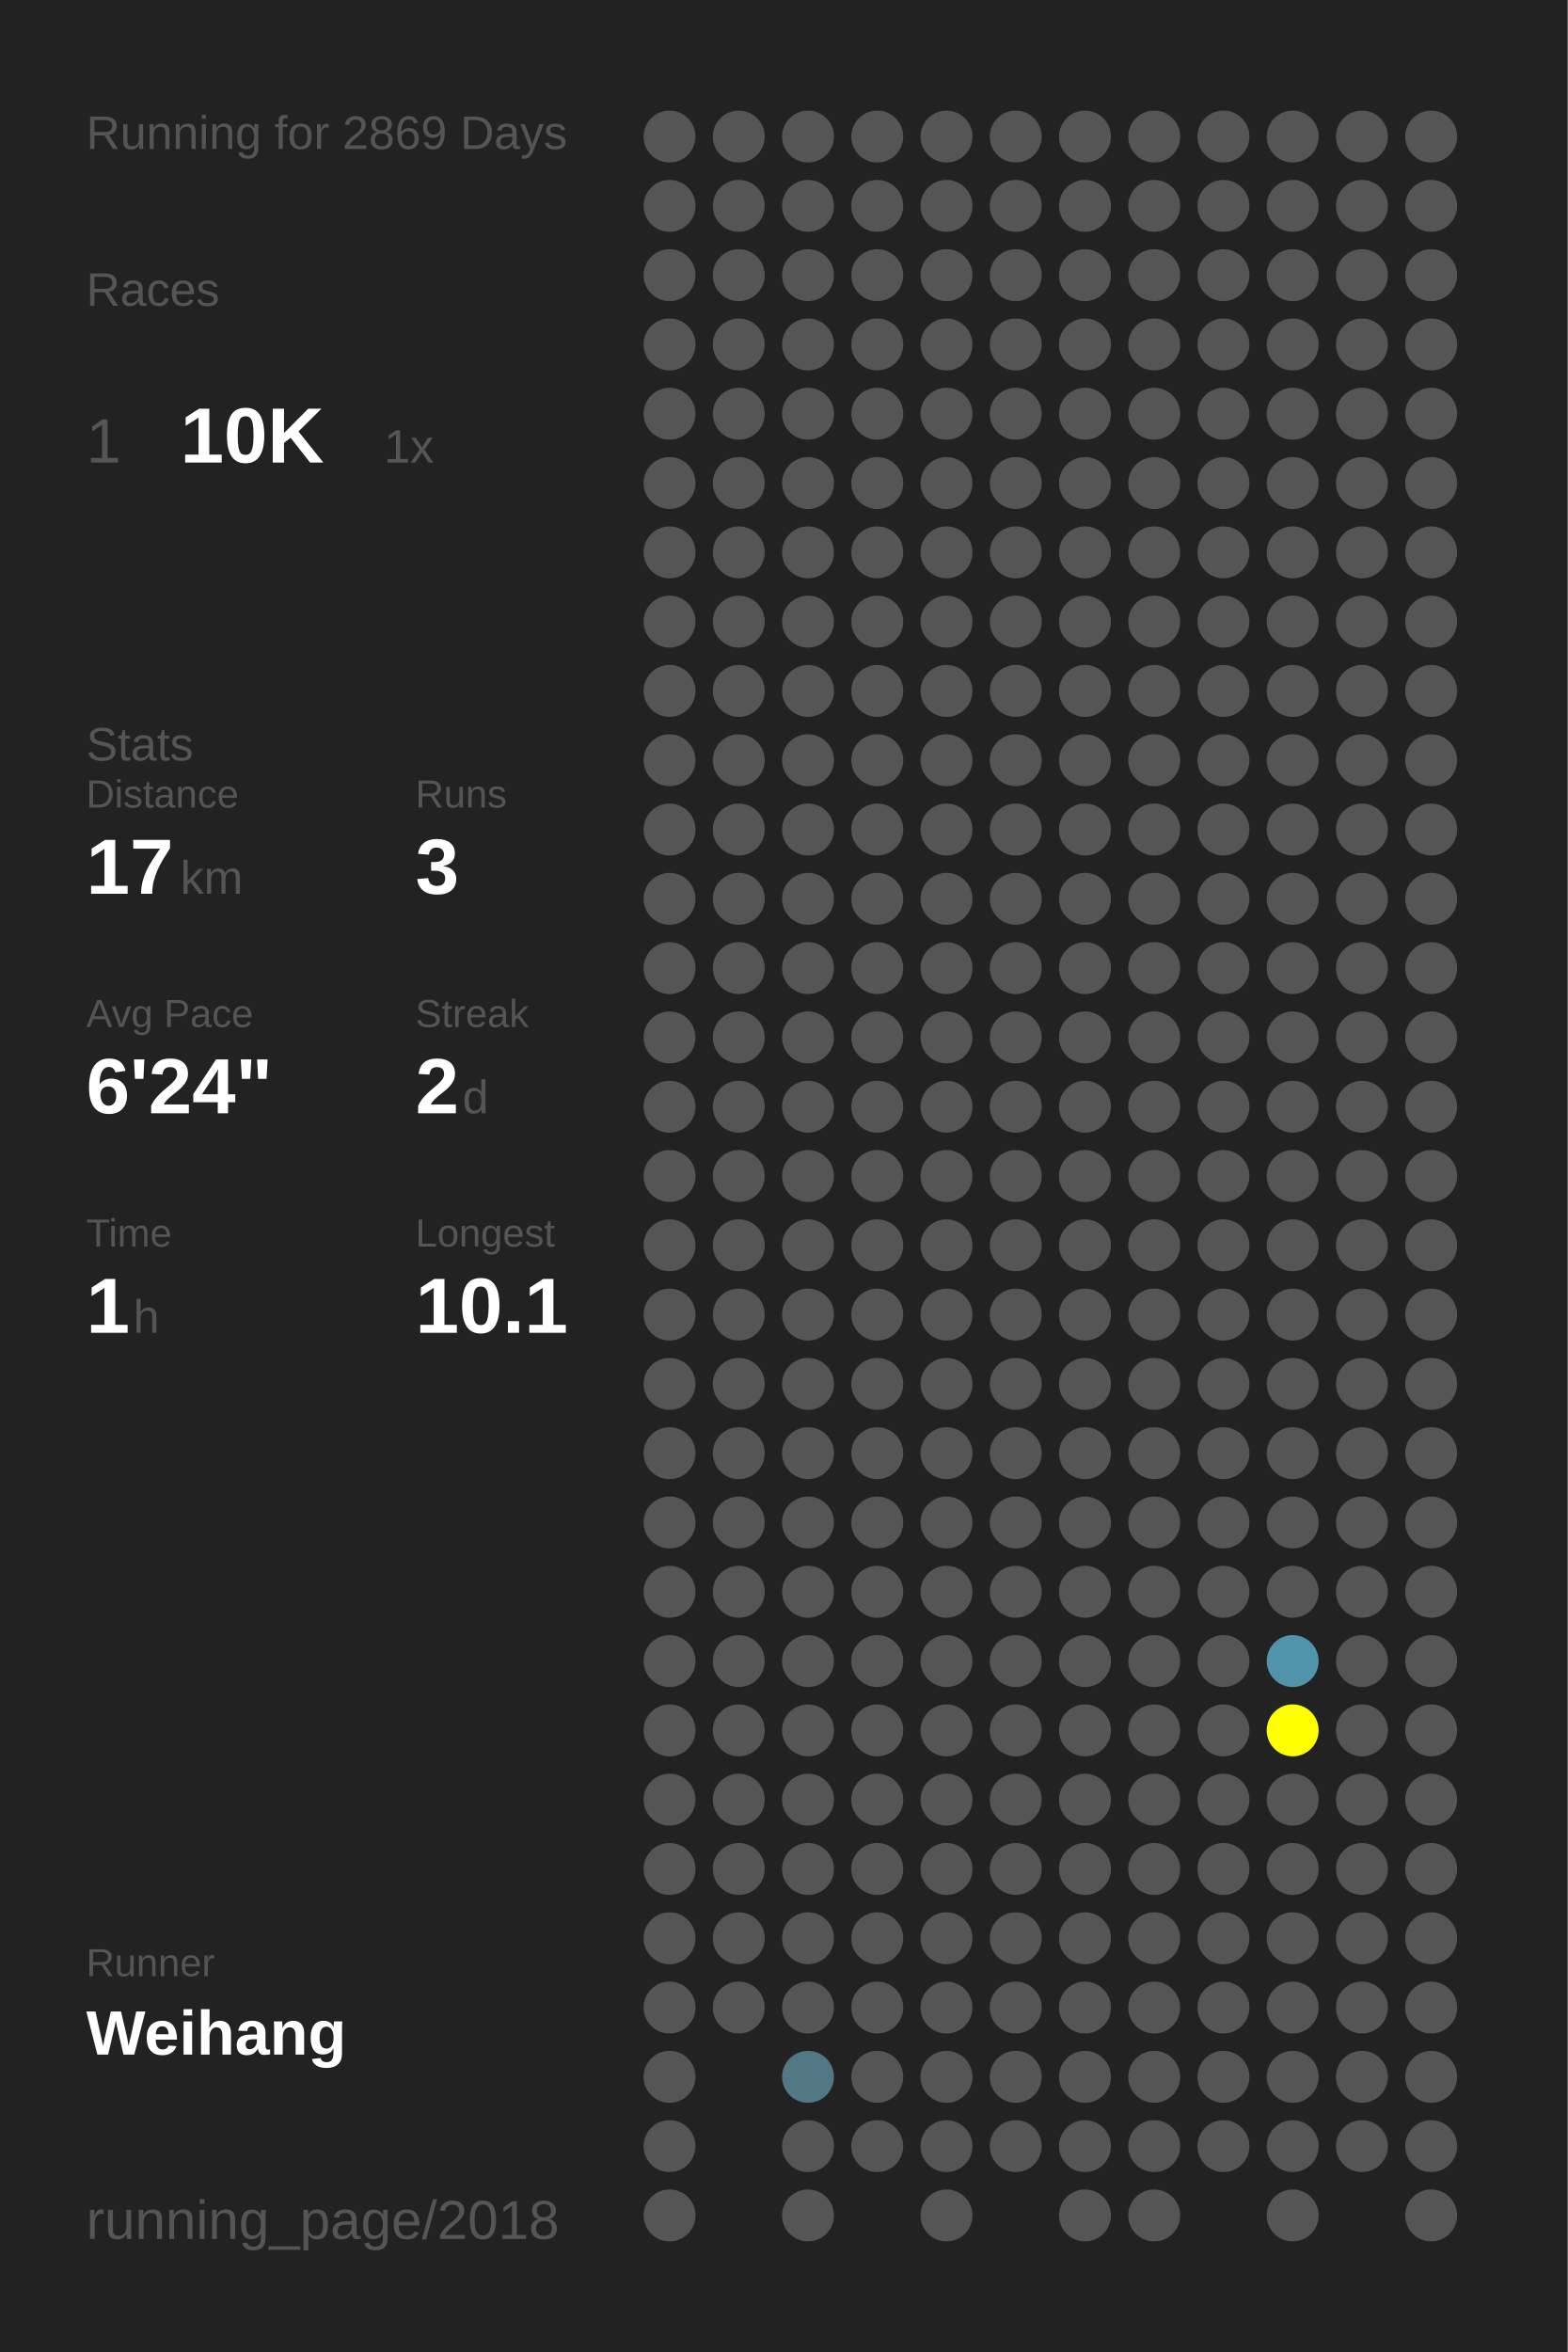
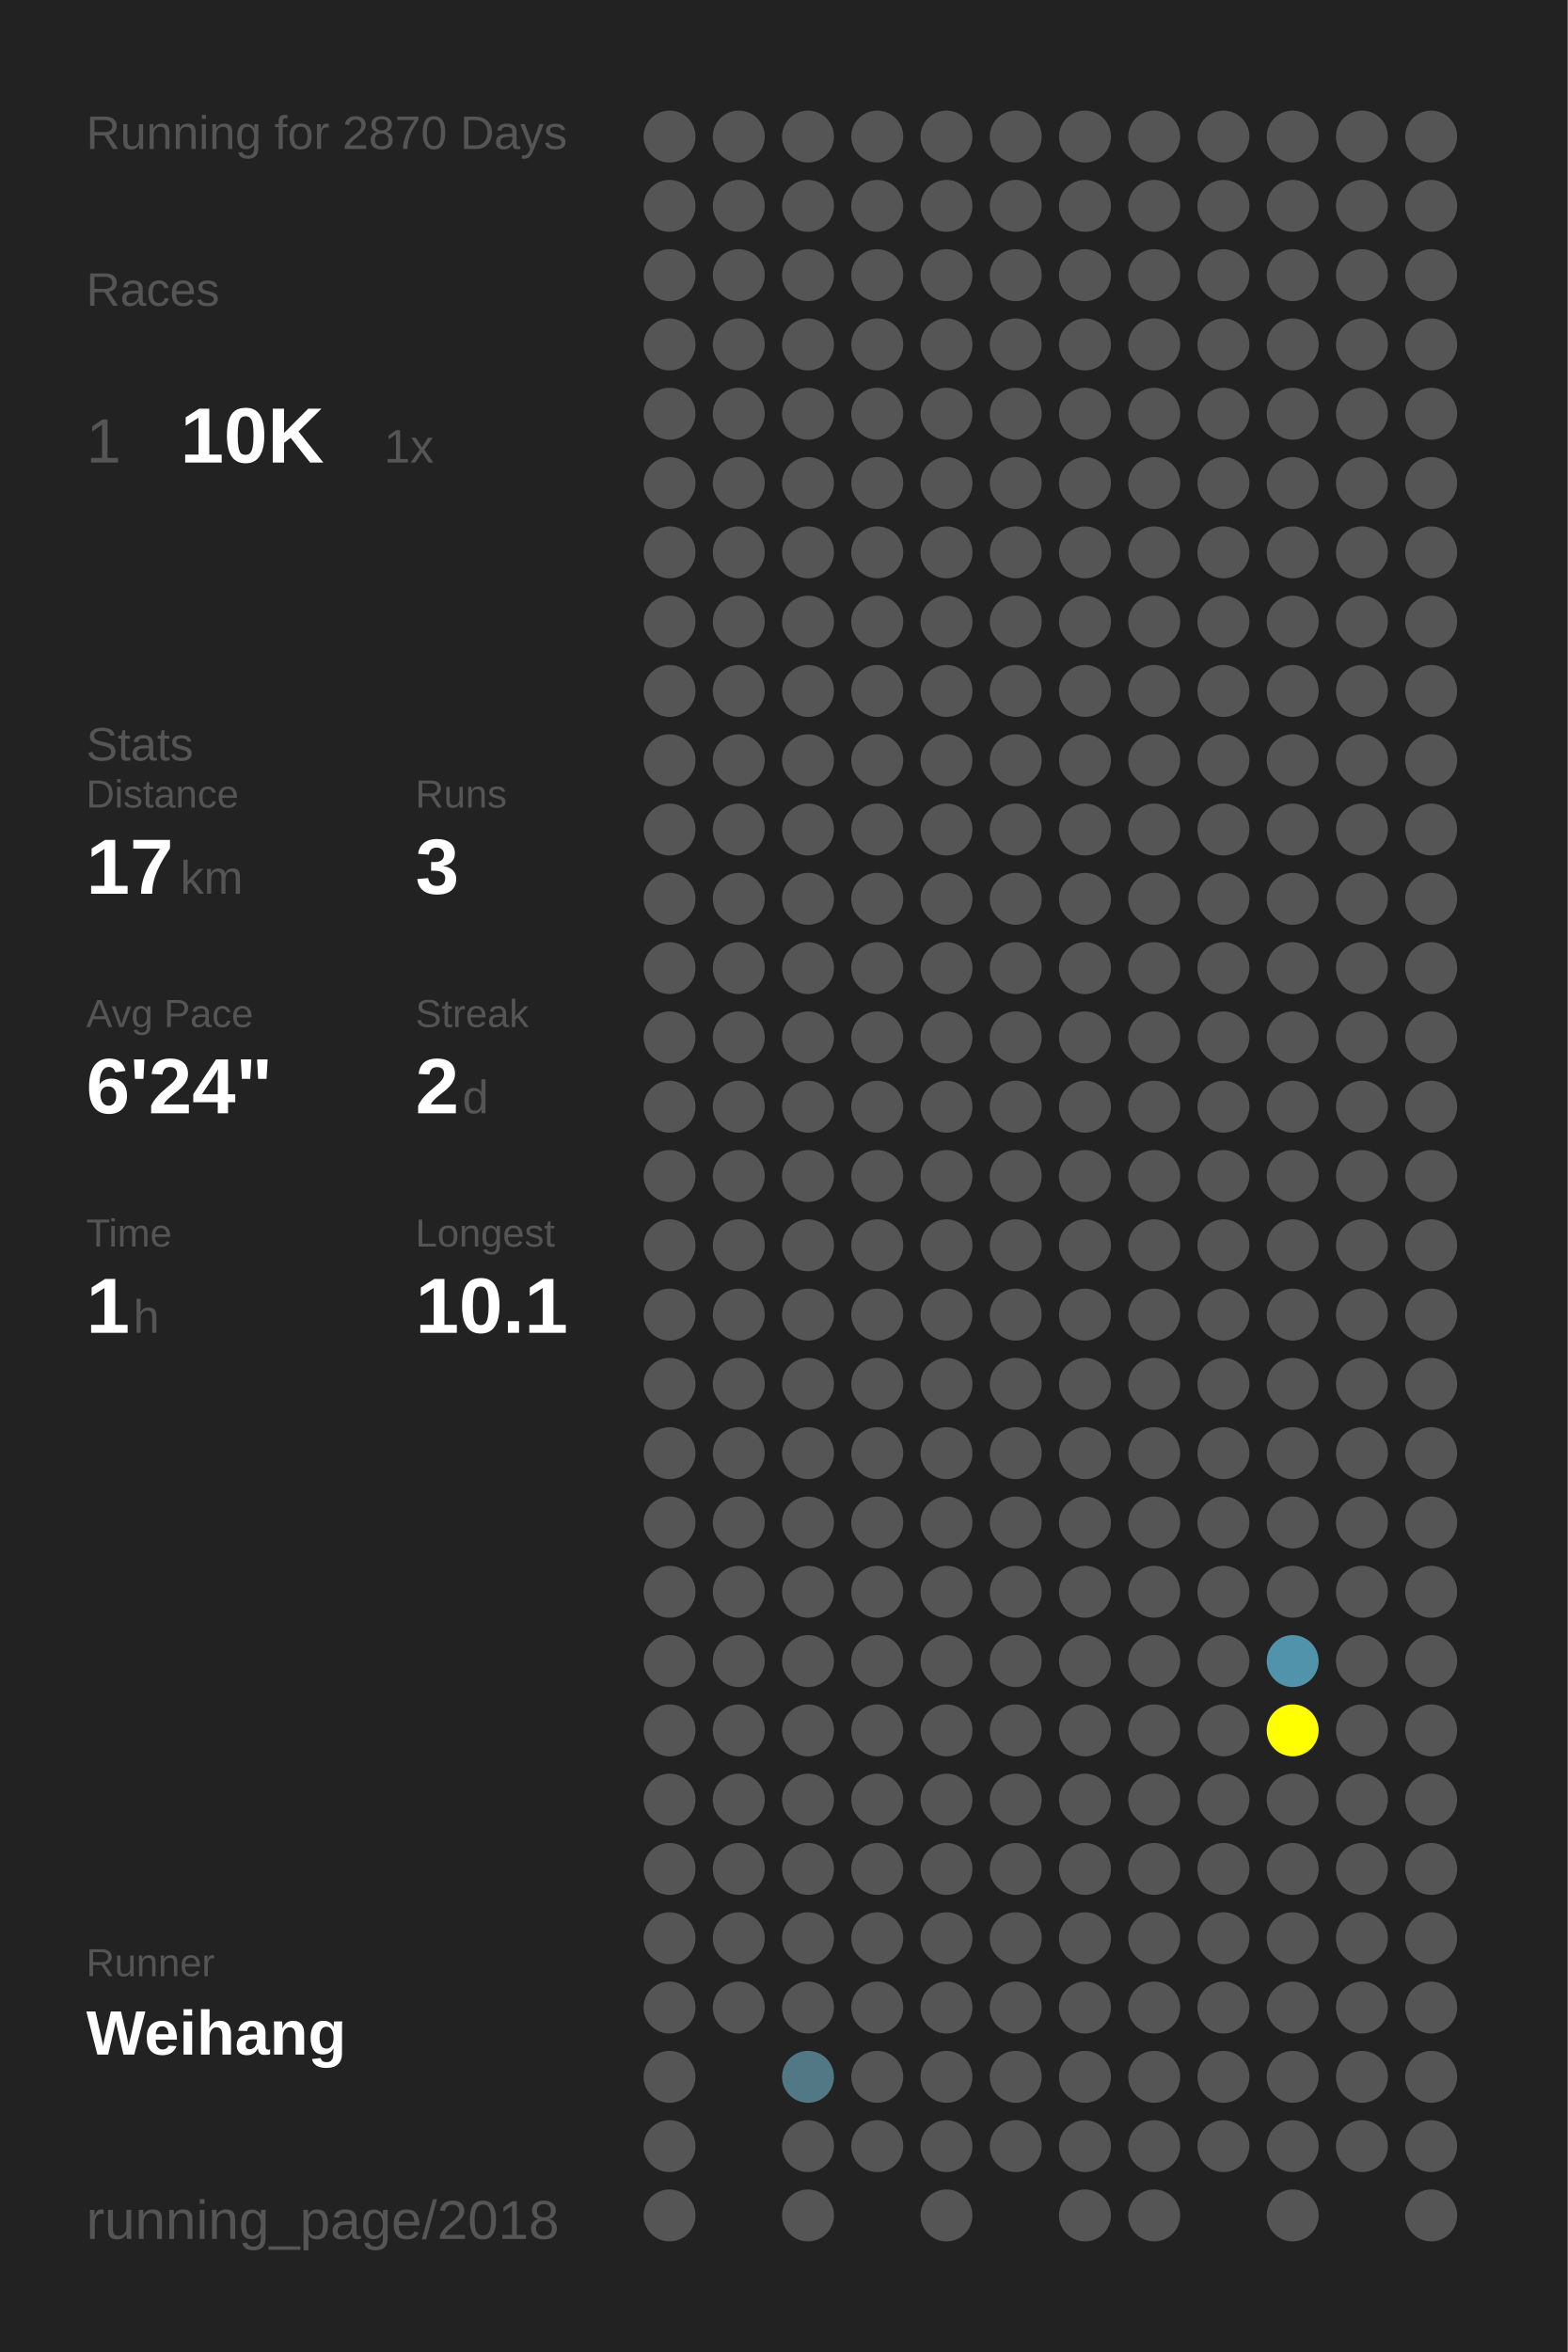
<svg xmlns="http://www.w3.org/2000/svg" baseProfile="full" height="300mm" version="1.1" viewBox="0,0,200,300" width="200mm">
  <defs />
  <rect fill="#222222" height="300" width="200" x="0" y="0" />
-   <text fill="#555555" style="font-size:6px; font-family:Arial;" x="11" y="19">Running for 2869 Days</text>
+   <text fill="#555555" style="font-size:6px; font-family:Arial;" x="11" y="19">Running for 2870 Days</text>
  <text fill="#555555" style="font-size:6px; font-family:Arial;" x="11" y="39">Races</text>
  <text fill="#555555" style="font-size:8px; font-family:Arial;" x="11" y="59">1</text>
  <text fill="#FFFFFF" style="font-size:10px; font-family:Arial; font-weight:bold;" x="23" y="59">10K</text>
  <text fill="#555555" style="font-size:6px; font-family:Arial;" x="49" y="59">1x</text>
  <text fill="#555555" style="font-size:6px; font-family:Arial;" x="11" y="97">Stats</text>
  <text fill="#555555" style="font-size:5px; font-family:Arial;" x="11" y="103">Distance</text>
  <text fill="#FFFFFF" style="font-size:10px; font-family:Arial; font-weight:bold;" x="11" y="114">17</text>
  <text fill="#555555" style="font-size:6px; font-family:Arial;" x="23" y="114">km</text>
  <text fill="#555555" style="font-size:5px; font-family:Arial;" x="53" y="103">Runs</text>
  <text fill="#FFFFFF" style="font-size:10px; font-family:Arial; font-weight:bold;" x="53" y="114">3</text>
  <text fill="#555555" style="font-size:5px; font-family:Arial;" x="11" y="131">Avg Pace</text>
  <text fill="#FFFFFF" style="font-size:10px; font-family:Arial; font-weight:bold;" x="11" y="142">6'24"</text>
  <text fill="#555555" style="font-size:5px; font-family:Arial;" x="53" y="131">Streak</text>
  <text fill="#FFFFFF" style="font-size:10px; font-family:Arial; font-weight:bold;" x="53" y="142">2</text>
  <text fill="#555555" style="font-size:6px; font-family:Arial;" x="59" y="142">d</text>
  <text fill="#555555" style="font-size:5px; font-family:Arial;" x="11" y="159">Time</text>
  <text fill="#FFFFFF" style="font-size:10px; font-family:Arial; font-weight:bold;" x="11" y="170">1</text>
  <text fill="#555555" style="font-size:6px; font-family:Arial;" x="17" y="170">h</text>
  <text fill="#555555" style="font-size:5px; font-family:Arial;" x="53" y="159">Longest</text>
  <text fill="#FFFFFF" style="font-size:10px; font-family:Arial; font-weight:bold;" x="53" y="170">10.1</text>
  <text fill="#555555" style="font-size:5px; font-family:Arial;" x="11" y="252.065">Runner</text>
  <text fill="#FFFFFF" style="font-size:8px; font-family:Arial; font-weight:bold;" x="11" y="262.065">Weihang</text>
  <text fill="#555555" style="font-size:7px; font-family:Arial;" x="11" y="285.581">running_page/2018</text>
  <circle cx="85.417" cy="17.419" fill="#555555" r="3.312" />
  <circle cx="85.417" cy="26.258" fill="#555555" r="3.312" />
  <circle cx="85.417" cy="35.097" fill="#555555" r="3.312" />
  <circle cx="85.417" cy="43.935" fill="#555555" r="3.312" />
  <circle cx="85.417" cy="52.774" fill="#555555" r="3.312" />
  <circle cx="85.417" cy="61.613" fill="#555555" r="3.312" />
  <circle cx="85.417" cy="70.452" fill="#555555" r="3.312" />
  <circle cx="85.417" cy="79.29" fill="#555555" r="3.312" />
  <circle cx="85.417" cy="88.129" fill="#555555" r="3.312" />
  <circle cx="85.417" cy="96.968" fill="#555555" r="3.312" />
  <circle cx="85.417" cy="105.806" fill="#555555" r="3.312" />
  <circle cx="85.417" cy="114.645" fill="#555555" r="3.312" />
  <circle cx="85.417" cy="123.484" fill="#555555" r="3.312" />
  <circle cx="85.417" cy="132.323" fill="#555555" r="3.312" />
  <circle cx="85.417" cy="141.161" fill="#555555" r="3.312" />
  <circle cx="85.417" cy="150" fill="#555555" r="3.312" />
  <circle cx="85.417" cy="158.839" fill="#555555" r="3.312" />
  <circle cx="85.417" cy="167.677" fill="#555555" r="3.312" />
  <circle cx="85.417" cy="176.516" fill="#555555" r="3.312" />
  <circle cx="85.417" cy="185.355" fill="#555555" r="3.312" />
  <circle cx="85.417" cy="194.194" fill="#555555" r="3.312" />
  <circle cx="85.417" cy="203.032" fill="#555555" r="3.312" />
  <circle cx="85.417" cy="211.871" fill="#555555" r="3.312" />
  <circle cx="85.417" cy="220.71" fill="#555555" r="3.312" />
  <circle cx="85.417" cy="229.548" fill="#555555" r="3.312" />
  <circle cx="85.417" cy="238.387" fill="#555555" r="3.312" />
  <circle cx="85.417" cy="247.226" fill="#555555" r="3.312" />
  <circle cx="85.417" cy="256.065" fill="#555555" r="3.312" />
  <circle cx="85.417" cy="264.903" fill="#555555" r="3.312" />
  <circle cx="85.417" cy="273.742" fill="#555555" r="3.312" />
  <circle cx="85.417" cy="282.581" fill="#555555" r="3.312" />
  <circle cx="94.25" cy="17.419" fill="#555555" r="3.312" />
  <circle cx="94.25" cy="26.258" fill="#555555" r="3.312" />
  <circle cx="94.25" cy="35.097" fill="#555555" r="3.312" />
  <circle cx="94.25" cy="43.935" fill="#555555" r="3.312" />
  <circle cx="94.25" cy="52.774" fill="#555555" r="3.312" />
  <circle cx="94.25" cy="61.613" fill="#555555" r="3.312" />
  <circle cx="94.25" cy="70.452" fill="#555555" r="3.312" />
  <circle cx="94.25" cy="79.29" fill="#555555" r="3.312" />
  <circle cx="94.25" cy="88.129" fill="#555555" r="3.312" />
  <circle cx="94.25" cy="96.968" fill="#555555" r="3.312" />
  <circle cx="94.25" cy="105.806" fill="#555555" r="3.312" />
  <circle cx="94.25" cy="114.645" fill="#555555" r="3.312" />
  <circle cx="94.25" cy="123.484" fill="#555555" r="3.312" />
  <circle cx="94.25" cy="132.323" fill="#555555" r="3.312" />
  <circle cx="94.25" cy="141.161" fill="#555555" r="3.312" />
  <circle cx="94.25" cy="150" fill="#555555" r="3.312" />
  <circle cx="94.25" cy="158.839" fill="#555555" r="3.312" />
  <circle cx="94.25" cy="167.677" fill="#555555" r="3.312" />
  <circle cx="94.25" cy="176.516" fill="#555555" r="3.312" />
  <circle cx="94.25" cy="185.355" fill="#555555" r="3.312" />
  <circle cx="94.25" cy="194.194" fill="#555555" r="3.312" />
  <circle cx="94.25" cy="203.032" fill="#555555" r="3.312" />
  <circle cx="94.25" cy="211.871" fill="#555555" r="3.312" />
  <circle cx="94.25" cy="220.71" fill="#555555" r="3.312" />
  <circle cx="94.25" cy="229.548" fill="#555555" r="3.312" />
  <circle cx="94.25" cy="238.387" fill="#555555" r="3.312" />
  <circle cx="94.25" cy="247.226" fill="#555555" r="3.312" />
  <circle cx="94.25" cy="256.065" fill="#555555" r="3.312" />
  <circle cx="103.083" cy="17.419" fill="#555555" r="3.312" />
  <circle cx="103.083" cy="26.258" fill="#555555" r="3.312" />
  <circle cx="103.083" cy="35.097" fill="#555555" r="3.312" />
  <circle cx="103.083" cy="43.935" fill="#555555" r="3.312" />
  <circle cx="103.083" cy="52.774" fill="#555555" r="3.312" />
  <circle cx="103.083" cy="61.613" fill="#555555" r="3.312" />
  <circle cx="103.083" cy="70.452" fill="#555555" r="3.312" />
  <circle cx="103.083" cy="79.29" fill="#555555" r="3.312" />
  <circle cx="103.083" cy="88.129" fill="#555555" r="3.312" />
  <circle cx="103.083" cy="96.968" fill="#555555" r="3.312" />
  <circle cx="103.083" cy="105.806" fill="#555555" r="3.312" />
  <circle cx="103.083" cy="114.645" fill="#555555" r="3.312" />
  <circle cx="103.083" cy="123.484" fill="#555555" r="3.312" />
  <circle cx="103.083" cy="132.323" fill="#555555" r="3.312" />
  <circle cx="103.083" cy="141.161" fill="#555555" r="3.312" />
  <circle cx="103.083" cy="150" fill="#555555" r="3.312" />
  <circle cx="103.083" cy="158.839" fill="#555555" r="3.312" />
  <circle cx="103.083" cy="167.677" fill="#555555" r="3.312" />
  <circle cx="103.083" cy="176.516" fill="#555555" r="3.312" />
  <circle cx="103.083" cy="185.355" fill="#555555" r="3.312" />
  <circle cx="103.083" cy="194.194" fill="#555555" r="3.312" />
  <circle cx="103.083" cy="203.032" fill="#555555" r="3.312" />
  <circle cx="103.083" cy="211.871" fill="#555555" r="3.312" />
  <circle cx="103.083" cy="220.71" fill="#555555" r="3.312" />
  <circle cx="103.083" cy="229.548" fill="#555555" r="3.312" />
  <circle cx="103.083" cy="238.387" fill="#555555" r="3.312" />
  <circle cx="103.083" cy="247.226" fill="#555555" r="3.312" />
  <circle cx="103.083" cy="256.065" fill="#555555" r="3.312" />
  <circle cx="103.083" cy="264.903" fill="#527885" r="3.312" />
  <circle cx="103.083" cy="273.742" fill="#555555" r="3.312" />
  <circle cx="103.083" cy="282.581" fill="#555555" r="3.312" />
  <circle cx="111.917" cy="17.419" fill="#555555" r="3.312" />
  <circle cx="111.917" cy="26.258" fill="#555555" r="3.312" />
  <circle cx="111.917" cy="35.097" fill="#555555" r="3.312" />
  <circle cx="111.917" cy="43.935" fill="#555555" r="3.312" />
  <circle cx="111.917" cy="52.774" fill="#555555" r="3.312" />
  <circle cx="111.917" cy="61.613" fill="#555555" r="3.312" />
  <circle cx="111.917" cy="70.452" fill="#555555" r="3.312" />
  <circle cx="111.917" cy="79.29" fill="#555555" r="3.312" />
  <circle cx="111.917" cy="88.129" fill="#555555" r="3.312" />
  <circle cx="111.917" cy="96.968" fill="#555555" r="3.312" />
  <circle cx="111.917" cy="105.806" fill="#555555" r="3.312" />
  <circle cx="111.917" cy="114.645" fill="#555555" r="3.312" />
  <circle cx="111.917" cy="123.484" fill="#555555" r="3.312" />
  <circle cx="111.917" cy="132.323" fill="#555555" r="3.312" />
  <circle cx="111.917" cy="141.161" fill="#555555" r="3.312" />
  <circle cx="111.917" cy="150" fill="#555555" r="3.312" />
  <circle cx="111.917" cy="158.839" fill="#555555" r="3.312" />
  <circle cx="111.917" cy="167.677" fill="#555555" r="3.312" />
  <circle cx="111.917" cy="176.516" fill="#555555" r="3.312" />
  <circle cx="111.917" cy="185.355" fill="#555555" r="3.312" />
  <circle cx="111.917" cy="194.194" fill="#555555" r="3.312" />
  <circle cx="111.917" cy="203.032" fill="#555555" r="3.312" />
  <circle cx="111.917" cy="211.871" fill="#555555" r="3.312" />
  <circle cx="111.917" cy="220.71" fill="#555555" r="3.312" />
  <circle cx="111.917" cy="229.548" fill="#555555" r="3.312" />
  <circle cx="111.917" cy="238.387" fill="#555555" r="3.312" />
  <circle cx="111.917" cy="247.226" fill="#555555" r="3.312" />
  <circle cx="111.917" cy="256.065" fill="#555555" r="3.312" />
  <circle cx="111.917" cy="264.903" fill="#555555" r="3.312" />
  <circle cx="111.917" cy="273.742" fill="#555555" r="3.312" />
  <circle cx="120.75" cy="17.419" fill="#555555" r="3.312" />
  <circle cx="120.75" cy="26.258" fill="#555555" r="3.312" />
  <circle cx="120.75" cy="35.097" fill="#555555" r="3.312" />
  <circle cx="120.75" cy="43.935" fill="#555555" r="3.312" />
  <circle cx="120.75" cy="52.774" fill="#555555" r="3.312" />
  <circle cx="120.75" cy="61.613" fill="#555555" r="3.312" />
  <circle cx="120.75" cy="70.452" fill="#555555" r="3.312" />
  <circle cx="120.75" cy="79.29" fill="#555555" r="3.312" />
  <circle cx="120.75" cy="88.129" fill="#555555" r="3.312" />
  <circle cx="120.75" cy="96.968" fill="#555555" r="3.312" />
  <circle cx="120.75" cy="105.806" fill="#555555" r="3.312" />
  <circle cx="120.75" cy="114.645" fill="#555555" r="3.312" />
  <circle cx="120.75" cy="123.484" fill="#555555" r="3.312" />
  <circle cx="120.75" cy="132.323" fill="#555555" r="3.312" />
  <circle cx="120.75" cy="141.161" fill="#555555" r="3.312" />
  <circle cx="120.75" cy="150" fill="#555555" r="3.312" />
  <circle cx="120.75" cy="158.839" fill="#555555" r="3.312" />
  <circle cx="120.75" cy="167.677" fill="#555555" r="3.312" />
  <circle cx="120.75" cy="176.516" fill="#555555" r="3.312" />
  <circle cx="120.75" cy="185.355" fill="#555555" r="3.312" />
  <circle cx="120.75" cy="194.194" fill="#555555" r="3.312" />
  <circle cx="120.75" cy="203.032" fill="#555555" r="3.312" />
  <circle cx="120.75" cy="211.871" fill="#555555" r="3.312" />
  <circle cx="120.75" cy="220.71" fill="#555555" r="3.312" />
  <circle cx="120.75" cy="229.548" fill="#555555" r="3.312" />
  <circle cx="120.75" cy="238.387" fill="#555555" r="3.312" />
  <circle cx="120.75" cy="247.226" fill="#555555" r="3.312" />
  <circle cx="120.75" cy="256.065" fill="#555555" r="3.312" />
  <circle cx="120.75" cy="264.903" fill="#555555" r="3.312" />
  <circle cx="120.75" cy="273.742" fill="#555555" r="3.312" />
  <circle cx="120.75" cy="282.581" fill="#555555" r="3.312" />
  <circle cx="129.583" cy="17.419" fill="#555555" r="3.312" />
  <circle cx="129.583" cy="26.258" fill="#555555" r="3.312" />
  <circle cx="129.583" cy="35.097" fill="#555555" r="3.312" />
  <circle cx="129.583" cy="43.935" fill="#555555" r="3.312" />
  <circle cx="129.583" cy="52.774" fill="#555555" r="3.312" />
  <circle cx="129.583" cy="61.613" fill="#555555" r="3.312" />
  <circle cx="129.583" cy="70.452" fill="#555555" r="3.312" />
  <circle cx="129.583" cy="79.29" fill="#555555" r="3.312" />
  <circle cx="129.583" cy="88.129" fill="#555555" r="3.312" />
  <circle cx="129.583" cy="96.968" fill="#555555" r="3.312" />
  <circle cx="129.583" cy="105.806" fill="#555555" r="3.312" />
  <circle cx="129.583" cy="114.645" fill="#555555" r="3.312" />
  <circle cx="129.583" cy="123.484" fill="#555555" r="3.312" />
  <circle cx="129.583" cy="132.323" fill="#555555" r="3.312" />
  <circle cx="129.583" cy="141.161" fill="#555555" r="3.312" />
  <circle cx="129.583" cy="150" fill="#555555" r="3.312" />
  <circle cx="129.583" cy="158.839" fill="#555555" r="3.312" />
  <circle cx="129.583" cy="167.677" fill="#555555" r="3.312" />
  <circle cx="129.583" cy="176.516" fill="#555555" r="3.312" />
  <circle cx="129.583" cy="185.355" fill="#555555" r="3.312" />
  <circle cx="129.583" cy="194.194" fill="#555555" r="3.312" />
  <circle cx="129.583" cy="203.032" fill="#555555" r="3.312" />
  <circle cx="129.583" cy="211.871" fill="#555555" r="3.312" />
  <circle cx="129.583" cy="220.71" fill="#555555" r="3.312" />
  <circle cx="129.583" cy="229.548" fill="#555555" r="3.312" />
  <circle cx="129.583" cy="238.387" fill="#555555" r="3.312" />
  <circle cx="129.583" cy="247.226" fill="#555555" r="3.312" />
  <circle cx="129.583" cy="256.065" fill="#555555" r="3.312" />
  <circle cx="129.583" cy="264.903" fill="#555555" r="3.312" />
  <circle cx="129.583" cy="273.742" fill="#555555" r="3.312" />
  <circle cx="138.417" cy="17.419" fill="#555555" r="3.312" />
  <circle cx="138.417" cy="26.258" fill="#555555" r="3.312" />
  <circle cx="138.417" cy="35.097" fill="#555555" r="3.312" />
  <circle cx="138.417" cy="43.935" fill="#555555" r="3.312" />
  <circle cx="138.417" cy="52.774" fill="#555555" r="3.312" />
  <circle cx="138.417" cy="61.613" fill="#555555" r="3.312" />
  <circle cx="138.417" cy="70.452" fill="#555555" r="3.312" />
  <circle cx="138.417" cy="79.29" fill="#555555" r="3.312" />
  <circle cx="138.417" cy="88.129" fill="#555555" r="3.312" />
  <circle cx="138.417" cy="96.968" fill="#555555" r="3.312" />
  <circle cx="138.417" cy="105.806" fill="#555555" r="3.312" />
  <circle cx="138.417" cy="114.645" fill="#555555" r="3.312" />
  <circle cx="138.417" cy="123.484" fill="#555555" r="3.312" />
  <circle cx="138.417" cy="132.323" fill="#555555" r="3.312" />
  <circle cx="138.417" cy="141.161" fill="#555555" r="3.312" />
  <circle cx="138.417" cy="150" fill="#555555" r="3.312" />
  <circle cx="138.417" cy="158.839" fill="#555555" r="3.312" />
  <circle cx="138.417" cy="167.677" fill="#555555" r="3.312" />
  <circle cx="138.417" cy="176.516" fill="#555555" r="3.312" />
  <circle cx="138.417" cy="185.355" fill="#555555" r="3.312" />
  <circle cx="138.417" cy="194.194" fill="#555555" r="3.312" />
  <circle cx="138.417" cy="203.032" fill="#555555" r="3.312" />
  <circle cx="138.417" cy="211.871" fill="#555555" r="3.312" />
  <circle cx="138.417" cy="220.71" fill="#555555" r="3.312" />
  <circle cx="138.417" cy="229.548" fill="#555555" r="3.312" />
  <circle cx="138.417" cy="238.387" fill="#555555" r="3.312" />
  <circle cx="138.417" cy="247.226" fill="#555555" r="3.312" />
  <circle cx="138.417" cy="256.065" fill="#555555" r="3.312" />
  <circle cx="138.417" cy="264.903" fill="#555555" r="3.312" />
  <circle cx="138.417" cy="273.742" fill="#555555" r="3.312" />
  <circle cx="138.417" cy="282.581" fill="#555555" r="3.312" />
  <circle cx="147.25" cy="17.419" fill="#555555" r="3.312" />
  <circle cx="147.25" cy="26.258" fill="#555555" r="3.312" />
  <circle cx="147.25" cy="35.097" fill="#555555" r="3.312" />
  <circle cx="147.25" cy="43.935" fill="#555555" r="3.312" />
  <circle cx="147.25" cy="52.774" fill="#555555" r="3.312" />
  <circle cx="147.25" cy="61.613" fill="#555555" r="3.312" />
  <circle cx="147.25" cy="70.452" fill="#555555" r="3.312" />
  <circle cx="147.25" cy="79.29" fill="#555555" r="3.312" />
  <circle cx="147.25" cy="88.129" fill="#555555" r="3.312" />
  <circle cx="147.25" cy="96.968" fill="#555555" r="3.312" />
  <circle cx="147.25" cy="105.806" fill="#555555" r="3.312" />
  <circle cx="147.25" cy="114.645" fill="#555555" r="3.312" />
  <circle cx="147.25" cy="123.484" fill="#555555" r="3.312" />
  <circle cx="147.25" cy="132.323" fill="#555555" r="3.312" />
  <circle cx="147.25" cy="141.161" fill="#555555" r="3.312" />
  <circle cx="147.25" cy="150" fill="#555555" r="3.312" />
  <circle cx="147.25" cy="158.839" fill="#555555" r="3.312" />
  <circle cx="147.25" cy="167.677" fill="#555555" r="3.312" />
  <circle cx="147.25" cy="176.516" fill="#555555" r="3.312" />
  <circle cx="147.25" cy="185.355" fill="#555555" r="3.312" />
  <circle cx="147.25" cy="194.194" fill="#555555" r="3.312" />
  <circle cx="147.25" cy="203.032" fill="#555555" r="3.312" />
  <circle cx="147.25" cy="211.871" fill="#555555" r="3.312" />
  <circle cx="147.25" cy="220.71" fill="#555555" r="3.312" />
  <circle cx="147.25" cy="229.548" fill="#555555" r="3.312" />
  <circle cx="147.25" cy="238.387" fill="#555555" r="3.312" />
  <circle cx="147.25" cy="247.226" fill="#555555" r="3.312" />
  <circle cx="147.25" cy="256.065" fill="#555555" r="3.312" />
  <circle cx="147.25" cy="264.903" fill="#555555" r="3.312" />
  <circle cx="147.25" cy="273.742" fill="#555555" r="3.312" />
  <circle cx="147.25" cy="282.581" fill="#555555" r="3.312" />
  <circle cx="156.083" cy="17.419" fill="#555555" r="3.312" />
  <circle cx="156.083" cy="26.258" fill="#555555" r="3.312" />
  <circle cx="156.083" cy="35.097" fill="#555555" r="3.312" />
  <circle cx="156.083" cy="43.935" fill="#555555" r="3.312" />
  <circle cx="156.083" cy="52.774" fill="#555555" r="3.312" />
  <circle cx="156.083" cy="61.613" fill="#555555" r="3.312" />
  <circle cx="156.083" cy="70.452" fill="#555555" r="3.312" />
  <circle cx="156.083" cy="79.29" fill="#555555" r="3.312" />
  <circle cx="156.083" cy="88.129" fill="#555555" r="3.312" />
  <circle cx="156.083" cy="96.968" fill="#555555" r="3.312" />
  <circle cx="156.083" cy="105.806" fill="#555555" r="3.312" />
  <circle cx="156.083" cy="114.645" fill="#555555" r="3.312" />
  <circle cx="156.083" cy="123.484" fill="#555555" r="3.312" />
  <circle cx="156.083" cy="132.323" fill="#555555" r="3.312" />
  <circle cx="156.083" cy="141.161" fill="#555555" r="3.312" />
  <circle cx="156.083" cy="150" fill="#555555" r="3.312" />
  <circle cx="156.083" cy="158.839" fill="#555555" r="3.312" />
  <circle cx="156.083" cy="167.677" fill="#555555" r="3.312" />
  <circle cx="156.083" cy="176.516" fill="#555555" r="3.312" />
  <circle cx="156.083" cy="185.355" fill="#555555" r="3.312" />
  <circle cx="156.083" cy="194.194" fill="#555555" r="3.312" />
  <circle cx="156.083" cy="203.032" fill="#555555" r="3.312" />
  <circle cx="156.083" cy="211.871" fill="#555555" r="3.312" />
  <circle cx="156.083" cy="220.71" fill="#555555" r="3.312" />
  <circle cx="156.083" cy="229.548" fill="#555555" r="3.312" />
  <circle cx="156.083" cy="238.387" fill="#555555" r="3.312" />
  <circle cx="156.083" cy="247.226" fill="#555555" r="3.312" />
  <circle cx="156.083" cy="256.065" fill="#555555" r="3.312" />
  <circle cx="156.083" cy="264.903" fill="#555555" r="3.312" />
  <circle cx="156.083" cy="273.742" fill="#555555" r="3.312" />
  <circle cx="164.917" cy="17.419" fill="#555555" r="3.312" />
  <circle cx="164.917" cy="26.258" fill="#555555" r="3.312" />
  <circle cx="164.917" cy="35.097" fill="#555555" r="3.312" />
  <circle cx="164.917" cy="43.935" fill="#555555" r="3.312" />
  <circle cx="164.917" cy="52.774" fill="#555555" r="3.312" />
  <circle cx="164.917" cy="61.613" fill="#555555" r="3.312" />
  <circle cx="164.917" cy="70.452" fill="#555555" r="3.312" />
  <circle cx="164.917" cy="79.29" fill="#555555" r="3.312" />
  <circle cx="164.917" cy="88.129" fill="#555555" r="3.312" />
  <circle cx="164.917" cy="96.968" fill="#555555" r="3.312" />
  <circle cx="164.917" cy="105.806" fill="#555555" r="3.312" />
  <circle cx="164.917" cy="114.645" fill="#555555" r="3.312" />
  <circle cx="164.917" cy="123.484" fill="#555555" r="3.312" />
  <circle cx="164.917" cy="132.323" fill="#555555" r="3.312" />
  <circle cx="164.917" cy="141.161" fill="#555555" r="3.312" />
  <circle cx="164.917" cy="150" fill="#555555" r="3.312" />
  <circle cx="164.917" cy="158.839" fill="#555555" r="3.312" />
  <circle cx="164.917" cy="167.677" fill="#555555" r="3.312" />
  <circle cx="164.917" cy="176.516" fill="#555555" r="3.312" />
  <circle cx="164.917" cy="185.355" fill="#555555" r="3.312" />
  <circle cx="164.917" cy="194.194" fill="#555555" r="3.312" />
  <circle cx="164.917" cy="203.032" fill="#555555" r="3.312" />
  <circle cx="164.917" cy="211.871" fill="#5093aa" r="3.312" />
  <circle cx="164.917" cy="220.71" fill="#FFFF00" r="3.312" />
  <circle cx="164.917" cy="229.548" fill="#555555" r="3.312" />
  <circle cx="164.917" cy="238.387" fill="#555555" r="3.312" />
  <circle cx="164.917" cy="247.226" fill="#555555" r="3.312" />
  <circle cx="164.917" cy="256.065" fill="#555555" r="3.312" />
  <circle cx="164.917" cy="264.903" fill="#555555" r="3.312" />
  <circle cx="164.917" cy="273.742" fill="#555555" r="3.312" />
  <circle cx="164.917" cy="282.581" fill="#555555" r="3.312" />
  <circle cx="173.75" cy="17.419" fill="#555555" r="3.312" />
  <circle cx="173.75" cy="26.258" fill="#555555" r="3.312" />
  <circle cx="173.75" cy="35.097" fill="#555555" r="3.312" />
  <circle cx="173.75" cy="43.935" fill="#555555" r="3.312" />
  <circle cx="173.75" cy="52.774" fill="#555555" r="3.312" />
  <circle cx="173.75" cy="61.613" fill="#555555" r="3.312" />
  <circle cx="173.75" cy="70.452" fill="#555555" r="3.312" />
  <circle cx="173.75" cy="79.29" fill="#555555" r="3.312" />
  <circle cx="173.75" cy="88.129" fill="#555555" r="3.312" />
  <circle cx="173.75" cy="96.968" fill="#555555" r="3.312" />
  <circle cx="173.75" cy="105.806" fill="#555555" r="3.312" />
  <circle cx="173.75" cy="114.645" fill="#555555" r="3.312" />
  <circle cx="173.75" cy="123.484" fill="#555555" r="3.312" />
  <circle cx="173.75" cy="132.323" fill="#555555" r="3.312" />
  <circle cx="173.75" cy="141.161" fill="#555555" r="3.312" />
  <circle cx="173.75" cy="150" fill="#555555" r="3.312" />
  <circle cx="173.75" cy="158.839" fill="#555555" r="3.312" />
  <circle cx="173.75" cy="167.677" fill="#555555" r="3.312" />
  <circle cx="173.75" cy="176.516" fill="#555555" r="3.312" />
  <circle cx="173.75" cy="185.355" fill="#555555" r="3.312" />
  <circle cx="173.75" cy="194.194" fill="#555555" r="3.312" />
  <circle cx="173.75" cy="203.032" fill="#555555" r="3.312" />
  <circle cx="173.75" cy="211.871" fill="#555555" r="3.312" />
  <circle cx="173.75" cy="220.71" fill="#555555" r="3.312" />
  <circle cx="173.75" cy="229.548" fill="#555555" r="3.312" />
  <circle cx="173.75" cy="238.387" fill="#555555" r="3.312" />
  <circle cx="173.75" cy="247.226" fill="#555555" r="3.312" />
  <circle cx="173.75" cy="256.065" fill="#555555" r="3.312" />
  <circle cx="173.75" cy="264.903" fill="#555555" r="3.312" />
  <circle cx="173.75" cy="273.742" fill="#555555" r="3.312" />
  <circle cx="182.583" cy="17.419" fill="#555555" r="3.312" />
  <circle cx="182.583" cy="26.258" fill="#555555" r="3.312" />
  <circle cx="182.583" cy="35.097" fill="#555555" r="3.312" />
  <circle cx="182.583" cy="43.935" fill="#555555" r="3.312" />
  <circle cx="182.583" cy="52.774" fill="#555555" r="3.312" />
  <circle cx="182.583" cy="61.613" fill="#555555" r="3.312" />
  <circle cx="182.583" cy="70.452" fill="#555555" r="3.312" />
  <circle cx="182.583" cy="79.29" fill="#555555" r="3.312" />
  <circle cx="182.583" cy="88.129" fill="#555555" r="3.312" />
  <circle cx="182.583" cy="96.968" fill="#555555" r="3.312" />
  <circle cx="182.583" cy="105.806" fill="#555555" r="3.312" />
  <circle cx="182.583" cy="114.645" fill="#555555" r="3.312" />
  <circle cx="182.583" cy="123.484" fill="#555555" r="3.312" />
  <circle cx="182.583" cy="132.323" fill="#555555" r="3.312" />
  <circle cx="182.583" cy="141.161" fill="#555555" r="3.312" />
  <circle cx="182.583" cy="150" fill="#555555" r="3.312" />
  <circle cx="182.583" cy="158.839" fill="#555555" r="3.312" />
  <circle cx="182.583" cy="167.677" fill="#555555" r="3.312" />
  <circle cx="182.583" cy="176.516" fill="#555555" r="3.312" />
  <circle cx="182.583" cy="185.355" fill="#555555" r="3.312" />
  <circle cx="182.583" cy="194.194" fill="#555555" r="3.312" />
  <circle cx="182.583" cy="203.032" fill="#555555" r="3.312" />
  <circle cx="182.583" cy="211.871" fill="#555555" r="3.312" />
  <circle cx="182.583" cy="220.71" fill="#555555" r="3.312" />
  <circle cx="182.583" cy="229.548" fill="#555555" r="3.312" />
  <circle cx="182.583" cy="238.387" fill="#555555" r="3.312" />
  <circle cx="182.583" cy="247.226" fill="#555555" r="3.312" />
  <circle cx="182.583" cy="256.065" fill="#555555" r="3.312" />
  <circle cx="182.583" cy="264.903" fill="#555555" r="3.312" />
  <circle cx="182.583" cy="273.742" fill="#555555" r="3.312" />
  <circle cx="182.583" cy="282.581" fill="#555555" r="3.312" />
</svg>
